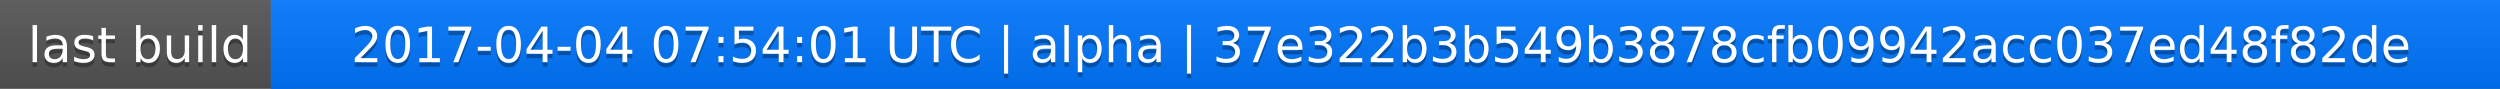
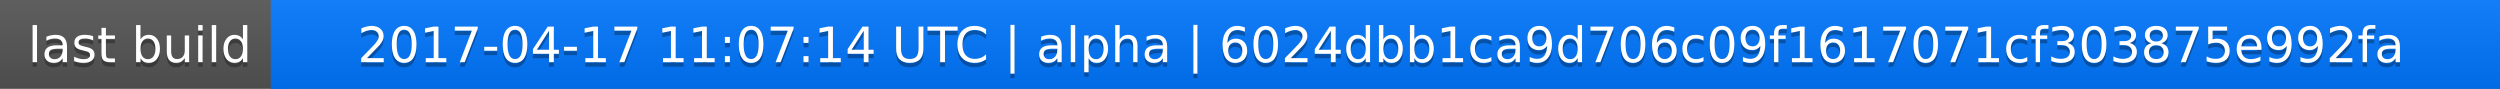
<svg xmlns="http://www.w3.org/2000/svg" width="563" height="20">
  <linearGradient id="a" x2="0" y2="100%">
    <stop offset="0" stop-color="#bbb" stop-opacity=".1" />
    <stop offset="1" stop-opacity=".1" />
  </linearGradient>
  <rect rx="0" width="563" height="20" fill="#555" />
  <rect rx="0" x="61" width="502" height="20" fill="#07f" />
  <path fill="#07f" d="M61 0h4v20h-4z" />
  <rect rx="0" width="563" height="20" fill="url(#a)" />
  <g fill="#fff" text-anchor="middle" font-family="DejaVu Sans,Verdana,Geneva,sans-serif" font-size="11">
    <text x="31.5" y="15" fill="#010101" fill-opacity=".3">last build</text>
    <text x="31.5" y="14">last build</text>
-     <text x="311" y="15" fill="#010101" fill-opacity=".3">2017-04-04 07:54:01 UTC | alpha | 37e322b3b549b3878cfb09942acc037ed48f82de</text>
-     <text x="311" y="14">2017-04-04 07:54:01 UTC | alpha | 37e322b3b549b3878cfb09942acc037ed48f82de</text>
+     <text x="311" y="15" fill="#010101" fill-opacity=".3">2017-04-17 11:07:14 UTC | alpha | 6024dbb1ca9d706c09f1617071cf303875e992fa</text>
+     <text x="311" y="14">2017-04-17 11:07:14 UTC | alpha | 6024dbb1ca9d706c09f1617071cf303875e992fa</text>
  </g>
</svg>
